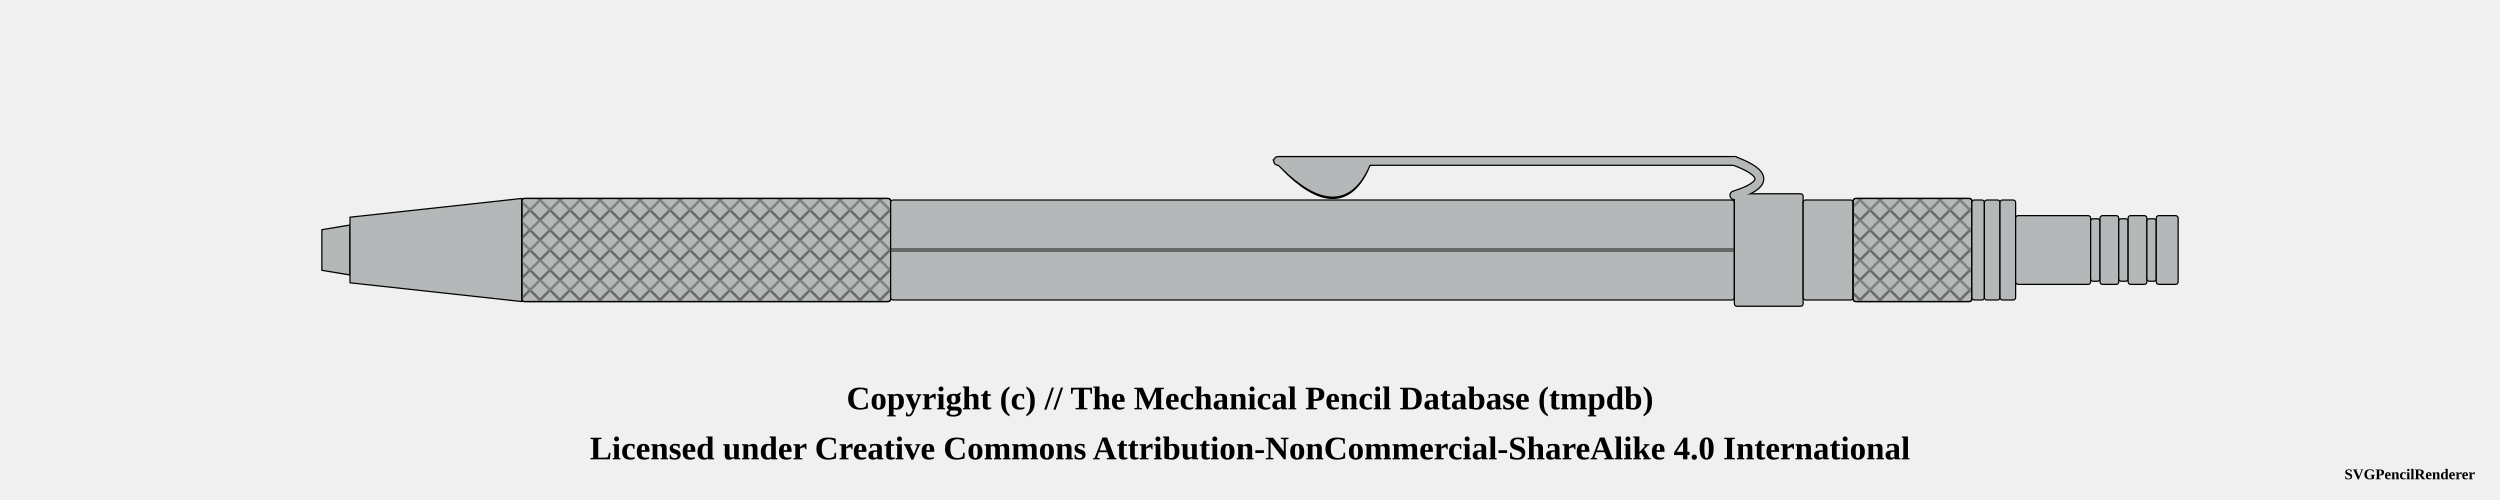
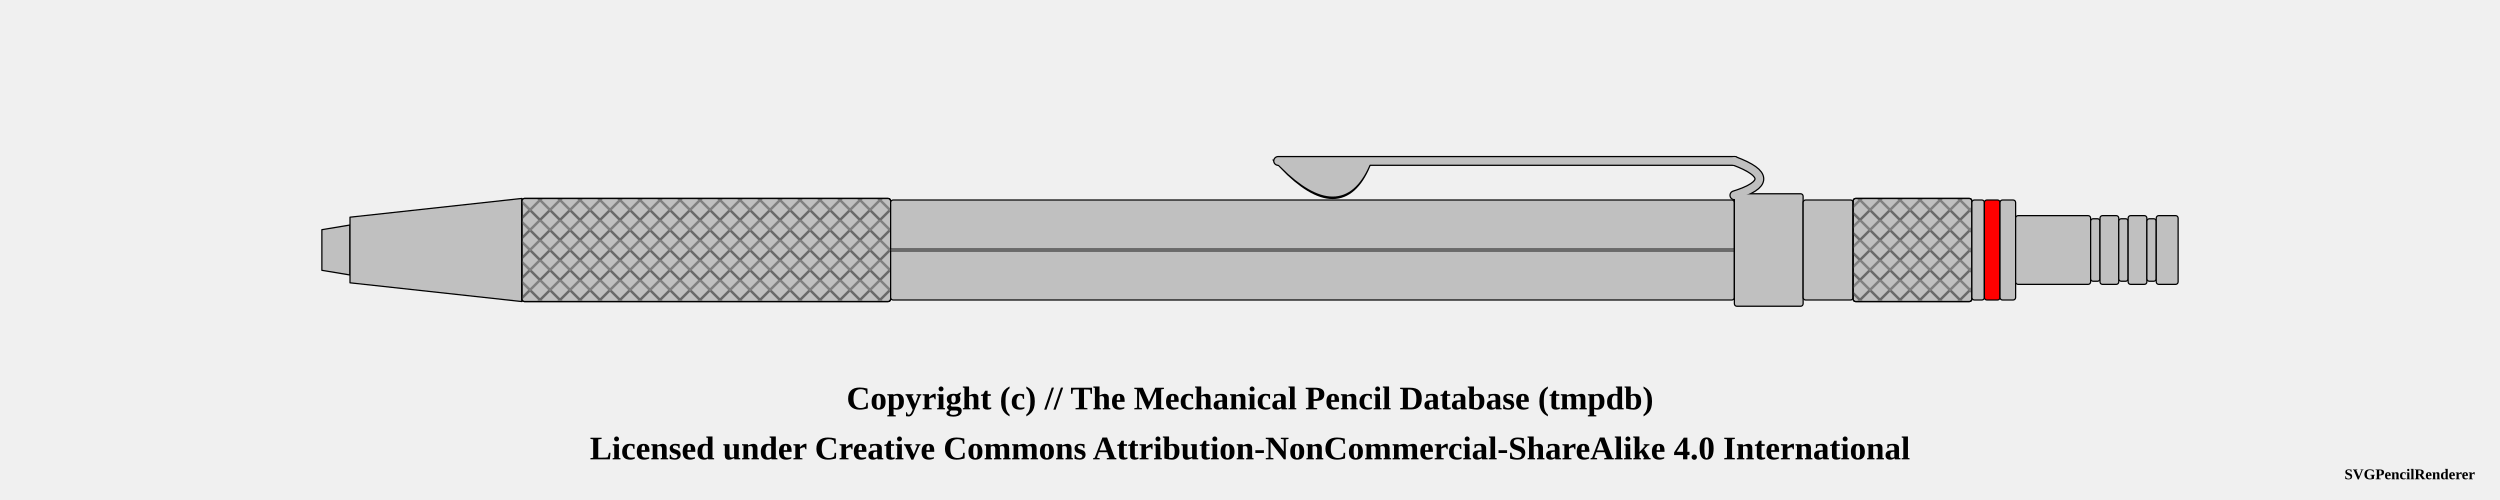
<svg xmlns="http://www.w3.org/2000/svg" width="1000" height="200">
  <pattern id="diagonalHatch" patternUnits="userSpaceOnUse" width="8" height="8">
    <path stroke="dimgray" stroke-linecap="round" stroke-width="1" d="M 4,4 L 8,8" />
    <path stroke="dimgray" stroke-linecap="round" stroke-width="1" d="M 4,4 L 0,8" />
    <path stroke="gray" stroke-linecap="round" stroke-width="1" d="M 4,4 L 8,0" />
    <path stroke="gray" stroke-linecap="round" stroke-width="1" d="M 4,4 L 0,0" />
  </pattern>
  <pattern id="spring" patternUnits="userSpaceOnUse" width="8" height="100">
    <path stroke="dimgray" stroke-linecap="round" stroke-width="2" d="M 0,0 L 8,100" />
    <path stroke="white" stroke-linecap="round" stroke-width="1" d="M 0,0 L 8,100" />
  </pattern>
  <g transform="rotate(0 0 0)">
-     <path d="M128.75 91.875 L140 90 L140 110 L128.75 108.125 Z" stroke-width="0.5" stroke="black" stroke-linejoin="round" fill="#b4b8b9" />
-     <path d="M140 86.875 L208.75 79.375 L208.75 120.625 L140 113.125 Z" stroke-width="0.5" stroke="black" stroke-linejoin="round" fill="#b4b8b9" />
-     <rect x="208.75" y="79.375" width="147.5" height="41.25" rx="1" ry="1" stroke-width="0.5" stroke="black" fill="#b4b8b9" />
+     <path d="M128.75 91.875 L140 90 L140 110 L128.75 108.125 Z" stroke-width="0.5" stroke="black" stroke-linejoin="round" fill="silver" fill-opacity="1" />
+     <path d="M140 86.875 L208.75 79.375 L208.75 120.625 L140 113.125 Z" stroke-width="0.5" stroke="black" stroke-linejoin="round" fill="silver" fill-opacity="1" />
+     <rect x="208.75" y="79.375" width="147.5" height="41.25" rx="1" ry="1" stroke-width="0.5" stroke="black" fill="silver" fill-opacity="1" />
    <rect x="208.75" y="79.375" width="147.5" height="41.25" rx="1" ry="1" stroke-width="0.5" stroke="black" fill="url(#diagonalHatch)" />
-     <rect x="356.25" y="80" width="337.5" height="40" rx="1" ry="1" stroke-width="0.5" stroke="black" fill="#b4b8b9" />
+     <rect x="356.25" y="80" width="337.5" height="40" rx="1" ry="1" stroke-width="0.5" stroke="black" fill="silver" fill-opacity="1" />
    <line x1="356.25" y1="100" x2="693.75" y2="100" stroke-width="1.5" stroke="black" fill="none" stroke-opacity="0.5" />
    <line x1="356.25" y1="100" x2="693.75" y2="100" stroke-width="0.5" stroke="gray" fill="none" stroke-opacity="0.5" />
    <path d="M513.5 65.875 Q536.25 89.375 546.25 65.875 Z" stroke-width="4" stroke="black" fill="dimgray" stroke-linecap="round" />
    <line x1="511.25" y1="64.375" x2="693.75" y2="64.375" stroke-width="4" stroke="black" fill="dimgray" stroke-linecap="round" />
    <path d="M693.75 64.375 Q713.75 71.875 693.75 78.125" stroke-width="4" stroke="black" fill="none" stroke-linecap="round" />
-     <rect x="693.75" y="77.5" width="27.5" height="45" rx="1" ry="1" stroke-width="0.5" stroke="black" fill="#b4b8b9" />
-     <path d="M513.5 65.875 Q536.25 88.375 546.25 65.875 Z" stroke-width="3" stroke="#b4b8b9" fill="#b4b8b9" stroke-linecap="round" />
-     <line x1="511.25" y1="64.375" x2="693.75" y2="64.375" stroke-width="3" stroke="#b4b8b9" fill="#b4b8b9" stroke-linecap="round" />
-     <path d="M693.75 64.375 Q713.75 71.875 693.75 78.125" stroke-width="3" stroke="#b4b8b9" fill="none" stroke-linecap="round" />
-     <rect x="721.25" y="80" width="20" height="40" rx="1" ry="1" stroke-width="0.5" stroke="black" fill="#b4b8b9" />
-     <rect x="741.25" y="79.375" width="47.5" height="41.25" rx="1" ry="1" stroke-width="0.5" stroke="black" fill="#b4b8b9" />
+     <rect x="693.75" y="77.5" width="27.5" height="45" rx="1" ry="1" stroke-width="0.5" stroke="black" fill="silver" fill-opacity="1" />
+     <path d="M513.5 65.875 Q536.25 88.375 546.25 65.875 Z" stroke-width="3" stroke="silver" fill="silver" stroke-linecap="round" />
+     <line x1="511.25" y1="64.375" x2="693.75" y2="64.375" stroke-width="3" stroke="silver" fill="silver" stroke-linecap="round" />
+     <path d="M693.75 64.375 Q713.75 71.875 693.75 78.125" stroke-width="3" stroke="silver" fill="none" stroke-linecap="round" />
+     <rect x="721.25" y="80" width="20" height="40" rx="1" ry="1" stroke-width="0.5" stroke="black" fill="silver" fill-opacity="1" />
+     <rect x="741.25" y="79.375" width="47.5" height="41.25" rx="1" ry="1" stroke-width="0.5" stroke="black" fill="silver" fill-opacity="1" />
    <rect x="741.25" y="79.375" width="47.5" height="41.25" rx="1" ry="1" stroke-width="0.5" stroke="black" fill="url(#diagonalHatch)" />
-     <rect x="788.75" y="80" width="5" height="40" rx="1" ry="1" stroke-width="0.5" stroke="black" fill="#b4b8b9" />
-     <rect x="793.75" y="80" width="6.25" height="40" rx="1" ry="1" stroke-width="0.5" stroke="black" fill="#b4b8b9" />
-     <rect x="800" y="80" width="6.25" height="40" rx="1" ry="1" stroke-width="0.5" stroke="black" fill="#b4b8b9" />
-     <rect x="806.25" y="86.25" width="30" height="27.5" rx="1" ry="1" stroke-width="0.5" stroke="black" fill="#b4b8b9" />
-     <rect x="836.25" y="87.5" width="3.75" height="25" rx="1" ry="1" stroke-width="0.5" stroke="black" fill="#b4b8b9" />
-     <rect x="840" y="86.25" width="7.5" height="27.5" rx="1" ry="1" stroke-width="0.5" stroke="black" fill="#b4b8b9" />
-     <rect x="847.5" y="87.5" width="3.75" height="25" rx="1" ry="1" stroke-width="0.5" stroke="black" fill="#b4b8b9" />
-     <rect x="851.25" y="86.25" width="7.5" height="27.5" rx="1" ry="1" stroke-width="0.5" stroke="black" fill="#b4b8b9" />
-     <rect x="858.75" y="87.5" width="3.75" height="25" rx="1" ry="1" stroke-width="0.5" stroke="black" fill="#b4b8b9" />
-     <rect x="862.5" y="86.25" width="8.75" height="27.5" rx="1" ry="1" stroke-width="0.5" stroke="black" fill="#b4b8b9" />
+     <rect x="788.75" y="80" width="5" height="40" rx="1" ry="1" stroke-width="0.5" stroke="black" fill="silver" fill-opacity="1" />
+     <rect x="793.75" y="80" width="6.25" height="40" rx="1" ry="1" stroke-width="0.5" stroke="black" fill="red" fill-opacity="1" />
+     <rect x="800" y="80" width="6.25" height="40" rx="1" ry="1" stroke-width="0.5" stroke="black" fill="silver" fill-opacity="1" />
+     <rect x="806.25" y="86.25" width="30" height="27.5" rx="1" ry="1" stroke-width="0.5" stroke="black" fill="silver" fill-opacity="1" />
+     <rect x="836.25" y="87.5" width="3.75" height="25" rx="1" ry="1" stroke-width="0.5" stroke="black" fill="silver" fill-opacity="1" />
+     <rect x="840" y="86.25" width="7.5" height="27.5" rx="1" ry="1" stroke-width="0.5" stroke="black" fill="silver" fill-opacity="1" />
+     <rect x="847.5" y="87.5" width="3.75" height="25" rx="1" ry="1" stroke-width="0.5" stroke="black" fill="silver" fill-opacity="1" />
+     <rect x="851.25" y="86.25" width="7.5" height="27.5" rx="1" ry="1" stroke-width="0.5" stroke="black" fill="silver" fill-opacity="1" />
+     <rect x="858.75" y="87.5" width="3.75" height="25" rx="1" ry="1" stroke-width="0.5" stroke="black" fill="silver" fill-opacity="1" />
+     <rect x="862.5" y="86.25" width="8.75" height="27.5" rx="1" ry="1" stroke-width="0.5" stroke="black" fill="silver" fill-opacity="1" />
  </g>
  <text x="50%" y="160" font-size="1.1em" font-weight="bold" text-anchor="middle" dominant-baseline="middle">Copyright (c) // The Mechanical Pencil Database (tmpdb)</text>
  <text x="50%" y="180" font-size="1.1em" font-weight="bold" text-anchor="middle" dominant-baseline="middle">Licensed under Creative Commons Attribution-NonCommercial-ShareAlike 4.0 International</text>
  <text x="990" y="190" font-size="0.5em" font-weight="bold" text-anchor="end" dominant-baseline="middle">SVGPencilRenderer</text>
</svg>
